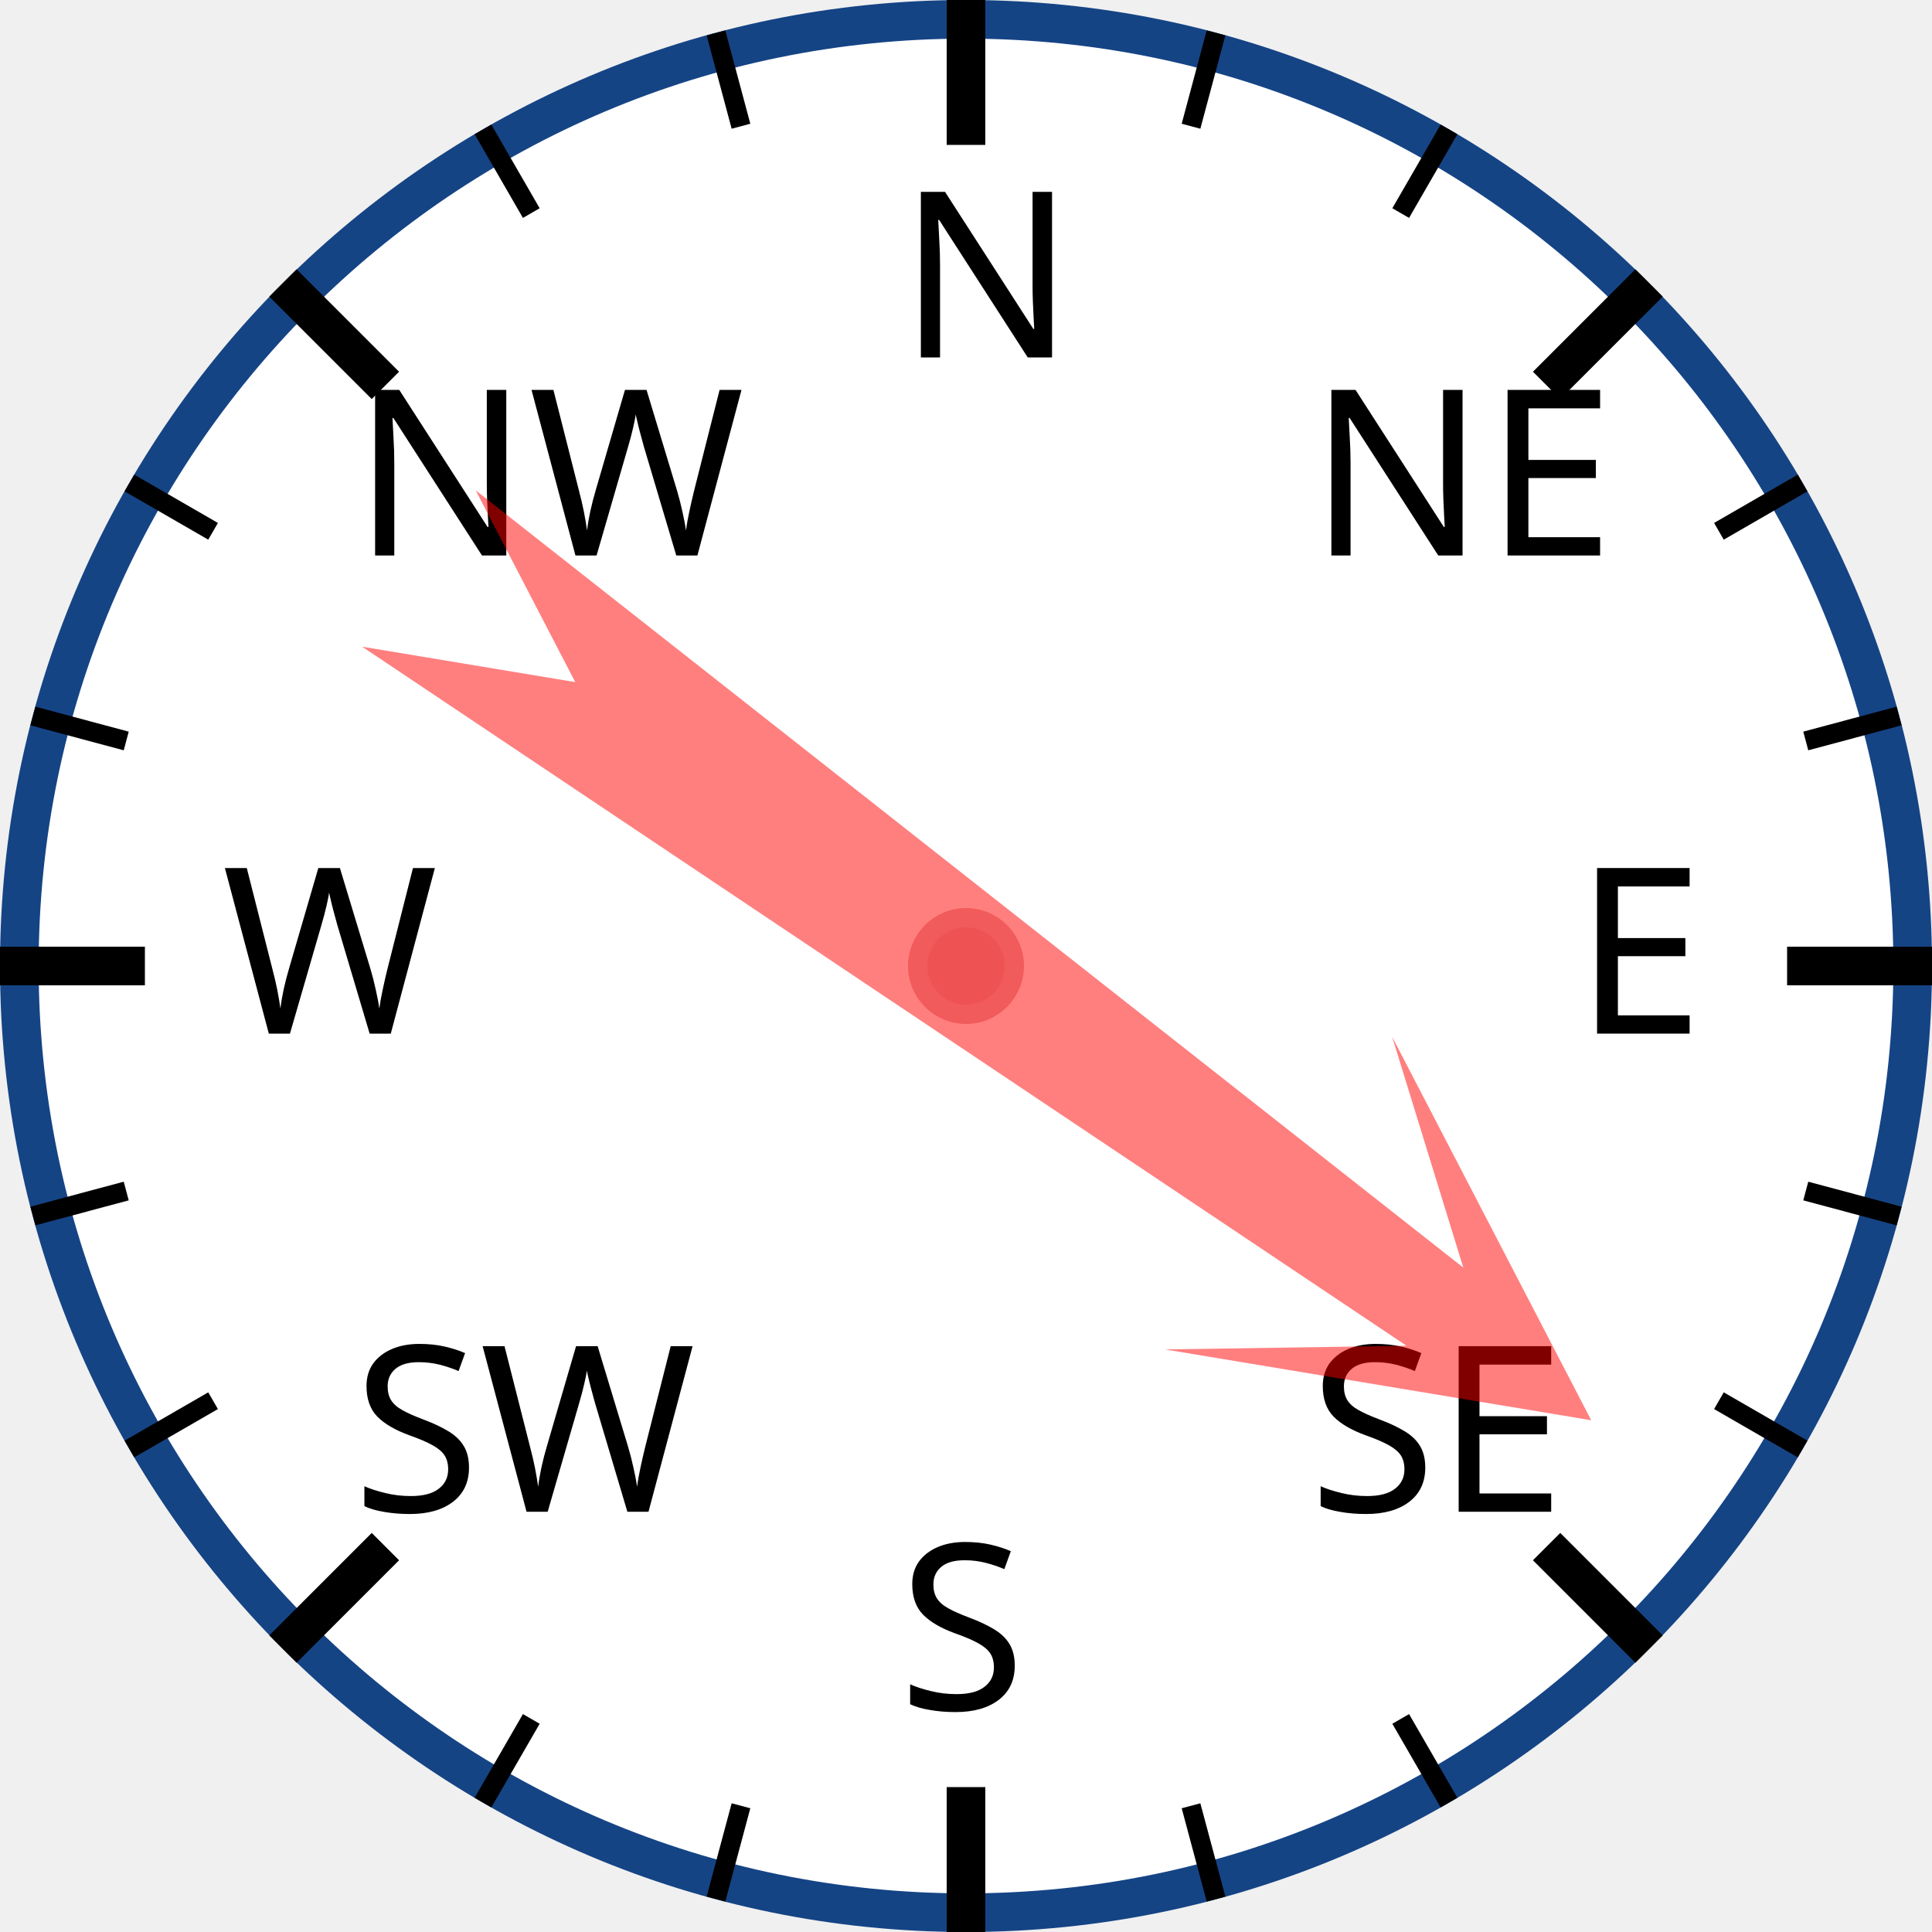
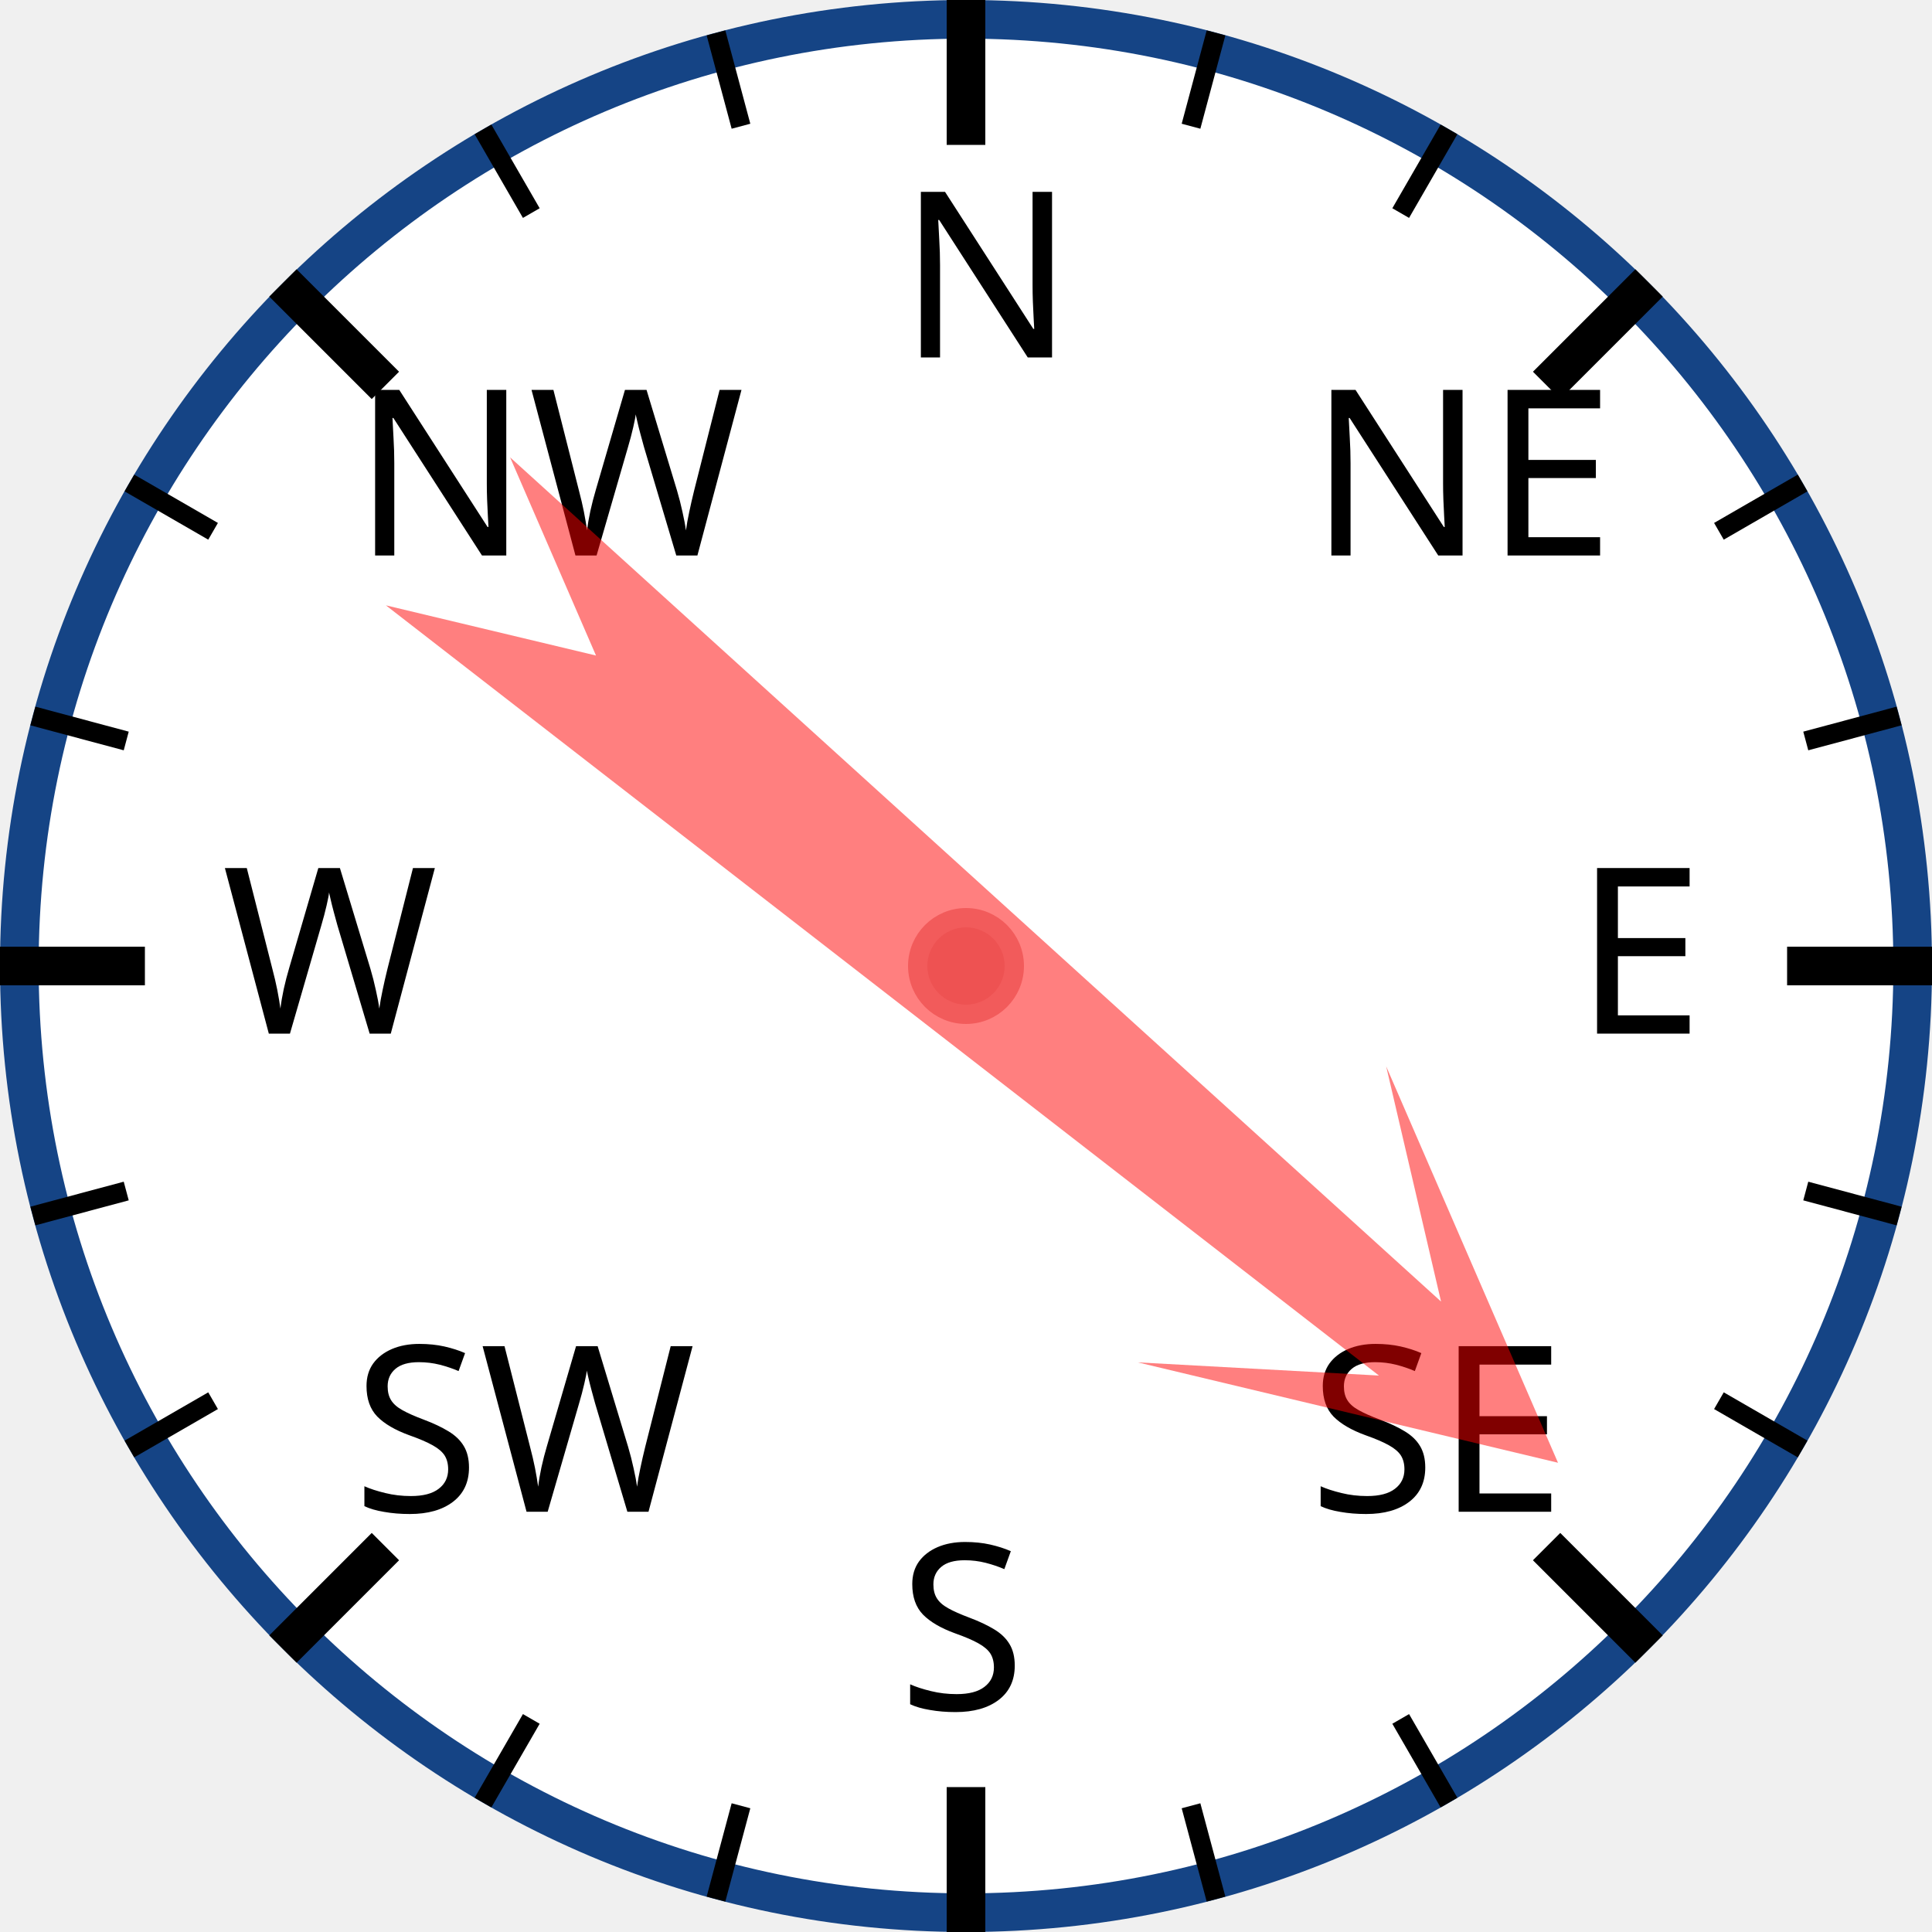
<svg xmlns="http://www.w3.org/2000/svg" width="120px" height="120px" viewBox="0 0 200 200">
  <circle cx="100" cy="100" r="98" style="fill: white; stroke: #154485; stroke-width: 4;" />
  <text x="93.0" y="37.0" style="font-family: sans-serif; font-size: 18pt;">N</text>
  <line x1="100.0" y1="0.0" x2="100.0" y2="15.0" style="stroke: black; stroke-width: 4;" />
  <line x1="74.118" y1="3.407" x2="76.706" y2="13.067" style="stroke: black; stroke-width: 2;" />
  <line x1="50" y1="13.397" x2="55" y2="22.058" style="stroke: black; stroke-width: 2;" />
  <text x="36.503" y="57.503" style="font-family: sans-serif; font-size: 18pt;">NW</text>
  <line x1="29.289" y1="29.289" x2="39.896" y2="39.896" style="stroke: black; stroke-width: 4;" />
  <line x1="13.397" y1="50" x2="22.058" y2="55" style="stroke: black; stroke-width: 2;" />
  <line x1="3.407" y1="74.118" x2="13.067" y2="76.706" style="stroke: black; stroke-width: 2;" />
  <text x="23.0" y="107.0" style="font-family: sans-serif; font-size: 18pt;">W</text>
  <line x1="0.0" y1="100.0" x2="15.0" y2="100.0" style="stroke: black; stroke-width: 4;" />
  <line x1="3.407" y1="125.882" x2="13.067" y2="123.294" style="stroke: black; stroke-width: 2;" />
  <line x1="13.397" y1="150" x2="22.058" y2="145" style="stroke: black; stroke-width: 2;" />
  <text x="36.503" y="156.497" style="font-family: sans-serif; font-size: 18pt;">SW</text>
  <line x1="29.289" y1="170.711" x2="39.896" y2="160.104" style="stroke: black; stroke-width: 4;" />
  <line x1="50" y1="186.603" x2="55" y2="177.942" style="stroke: black; stroke-width: 2;" />
  <line x1="74.118" y1="196.593" x2="76.706" y2="186.933" style="stroke: black; stroke-width: 2;" />
  <text x="93" y="177.0" style="font-family: sans-serif; font-size: 18pt;">S</text>
  <line x1="100" y1="200.0" x2="100" y2="185.0" style="stroke: black; stroke-width: 4;" />
  <line x1="125.882" y1="196.593" x2="123.294" y2="186.933" style="stroke: black; stroke-width: 2;" />
  <line x1="150.0" y1="186.603" x2="145.0" y2="177.942" style="stroke: black; stroke-width: 2;" />
  <text x="135.497" y="156.497" style="font-family: sans-serif; font-size: 18pt;">SE</text>
  <line x1="170.711" y1="170.711" x2="160.104" y2="160.104" style="stroke: black; stroke-width: 4;" />
  <line x1="186.603" y1="150" x2="177.942" y2="145" style="stroke: black; stroke-width: 2;" />
  <line x1="196.593" y1="125.882" x2="186.933" y2="123.294" style="stroke: black; stroke-width: 2;" />
  <text x="163.0" y="107" style="font-family: sans-serif; font-size: 18pt;">E</text>
  <line x1="200.0" y1="100" x2="185.0" y2="100" style="stroke: black; stroke-width: 4;" />
  <line x1="196.593" y1="74.118" x2="186.933" y2="76.706" style="stroke: black; stroke-width: 2;" />
  <line x1="186.603" y1="50" x2="177.942" y2="55" style="stroke: black; stroke-width: 2;" />
  <text x="135.497" y="57.503" style="font-family: sans-serif; font-size: 18pt;">NE</text>
  <line x1="170.711" y1="29.289" x2="160.104" y2="39.896" style="stroke: black; stroke-width: 4;" />
  <line x1="150" y1="13.397" x2="145" y2="22.058" style="stroke: black; stroke-width: 2;" />
  <line x1="125.882" y1="3.407" x2="123.294" y2="13.067" style="stroke: black; stroke-width: 2;" />
-   <polygon points="100 20 120 60 105 40 110 170 100 150 90 170 95 40 80 60" style="fill: red; fill-opacity: 0.5;" transform="rotate(126,100,100)" />
+   <polygon points="100 20 120 60 105 40 110 170 100 150 90 170 95 40 80 60" style="fill: red; fill-opacity: 0.5;" transform="rotate(130,100,100)" />
  <circle cx="100" cy="100" r="5" style="fill: #EE5252; stroke: #F25B5B; stroke-width: 2;" />
</svg>
